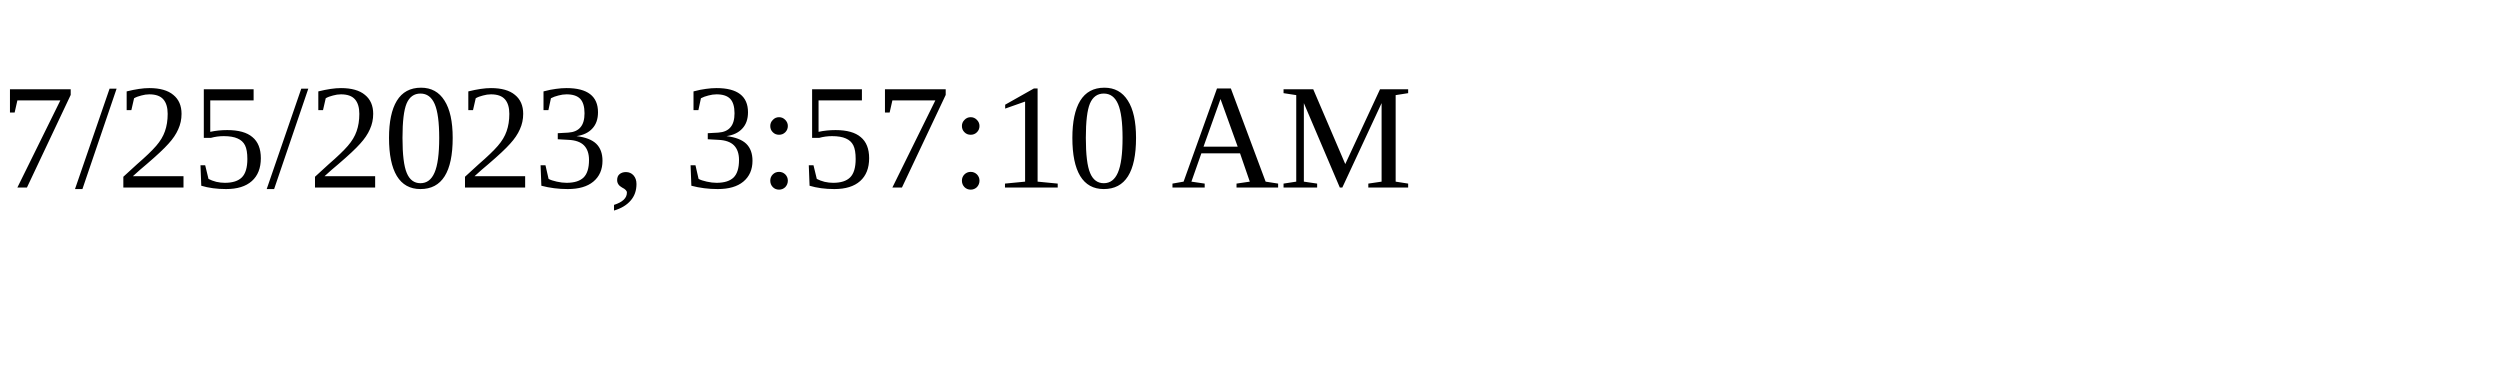
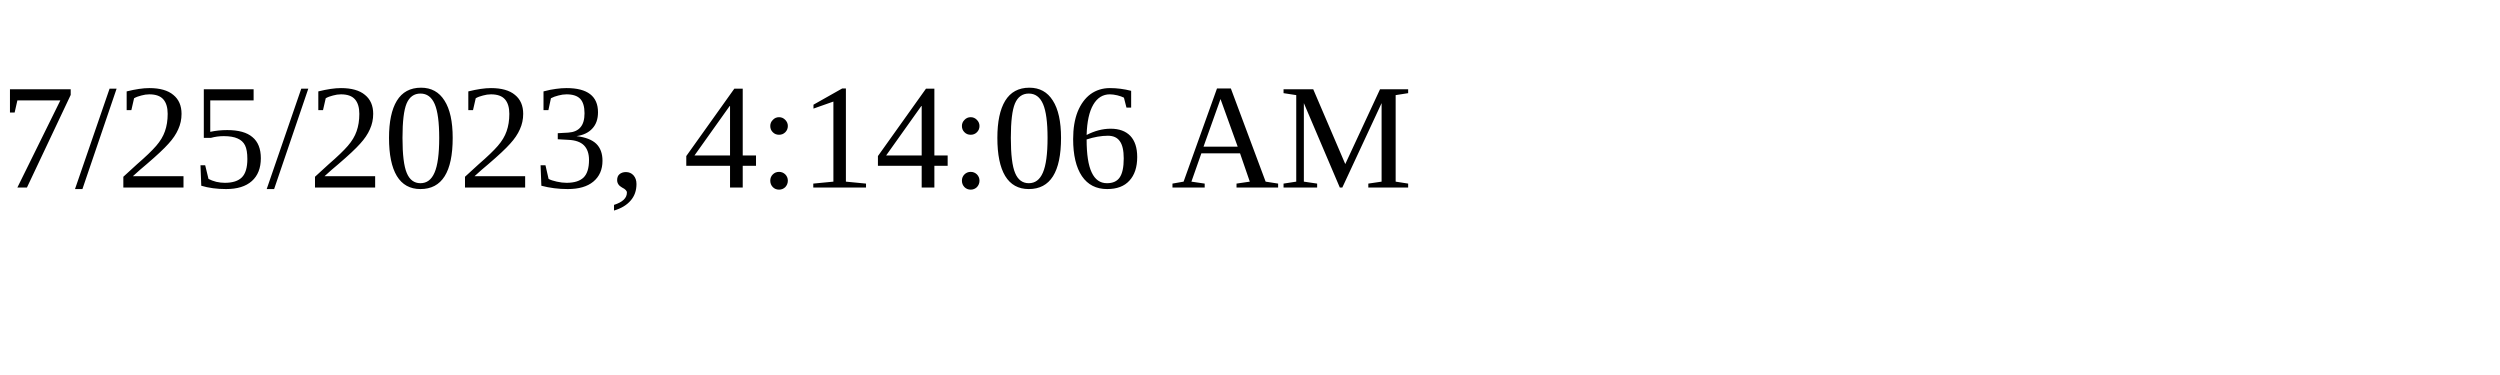
<svg xmlns="http://www.w3.org/2000/svg" height="30" width="200">
-   <text x="0" y="15">7/25/2023, 3:57:10 AM</text>
+   <text x="0" y="15">7/25/2023, 4:14:06 AM</text>
</svg>
